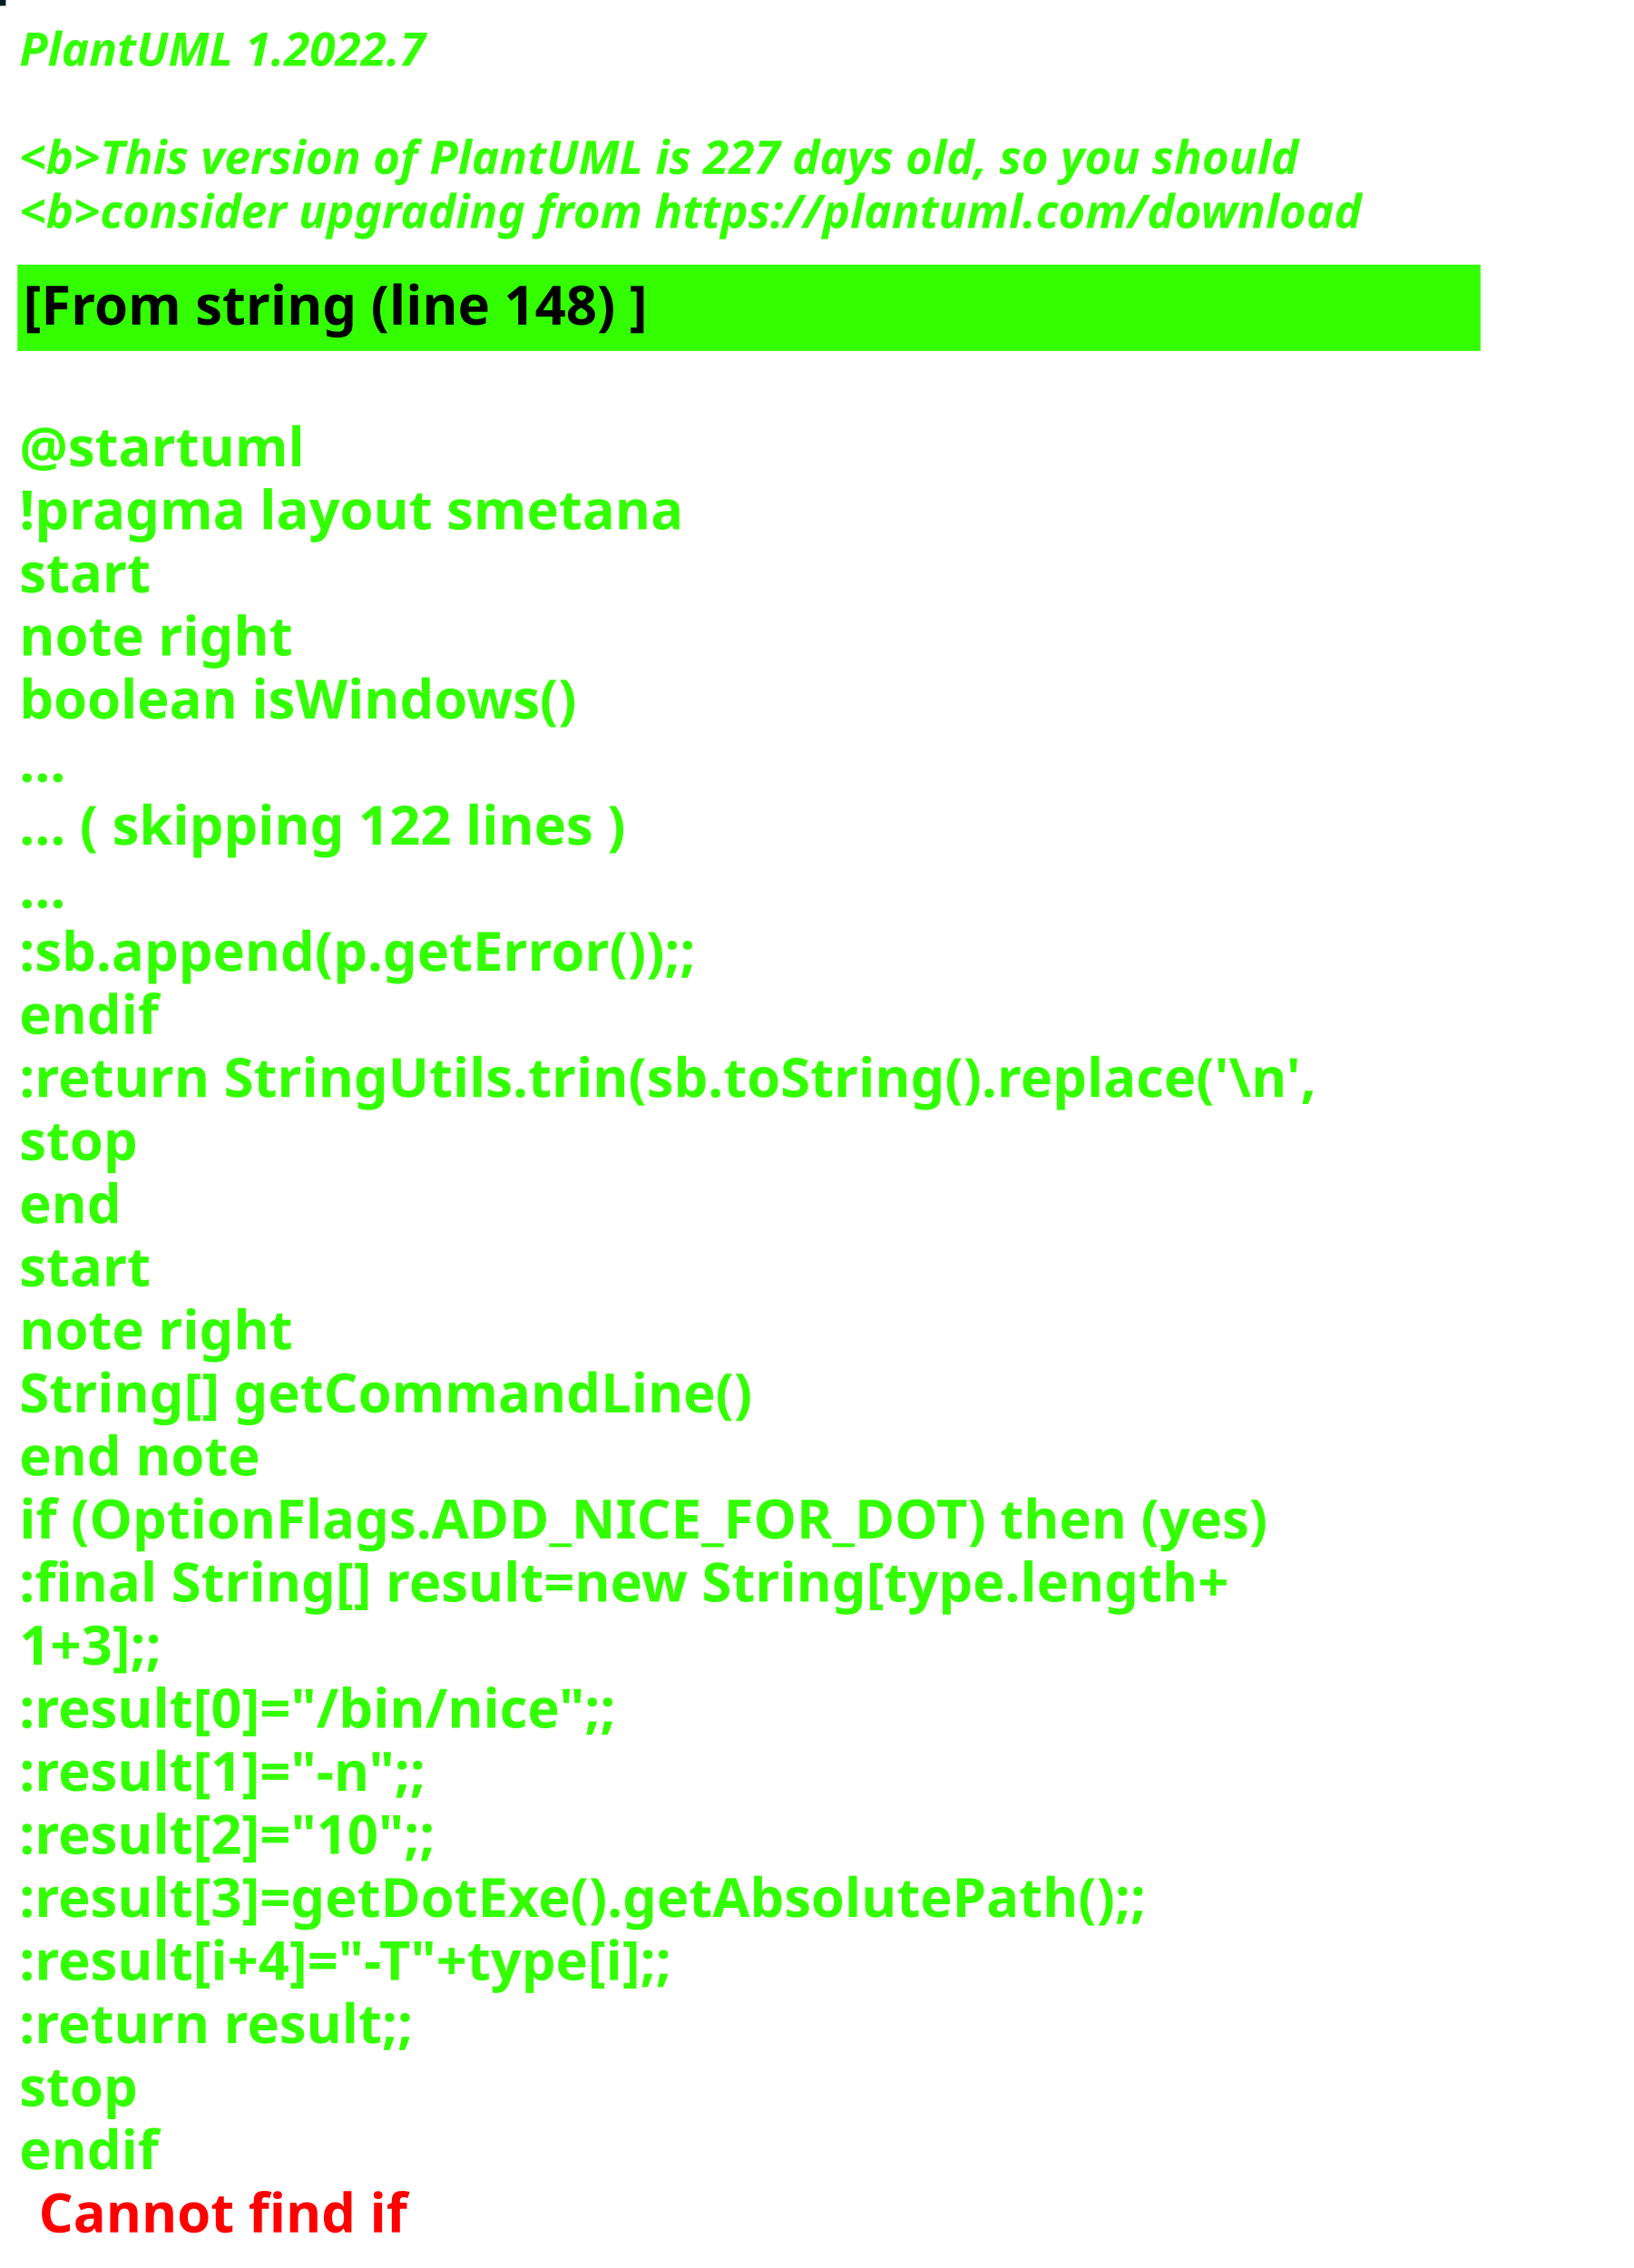
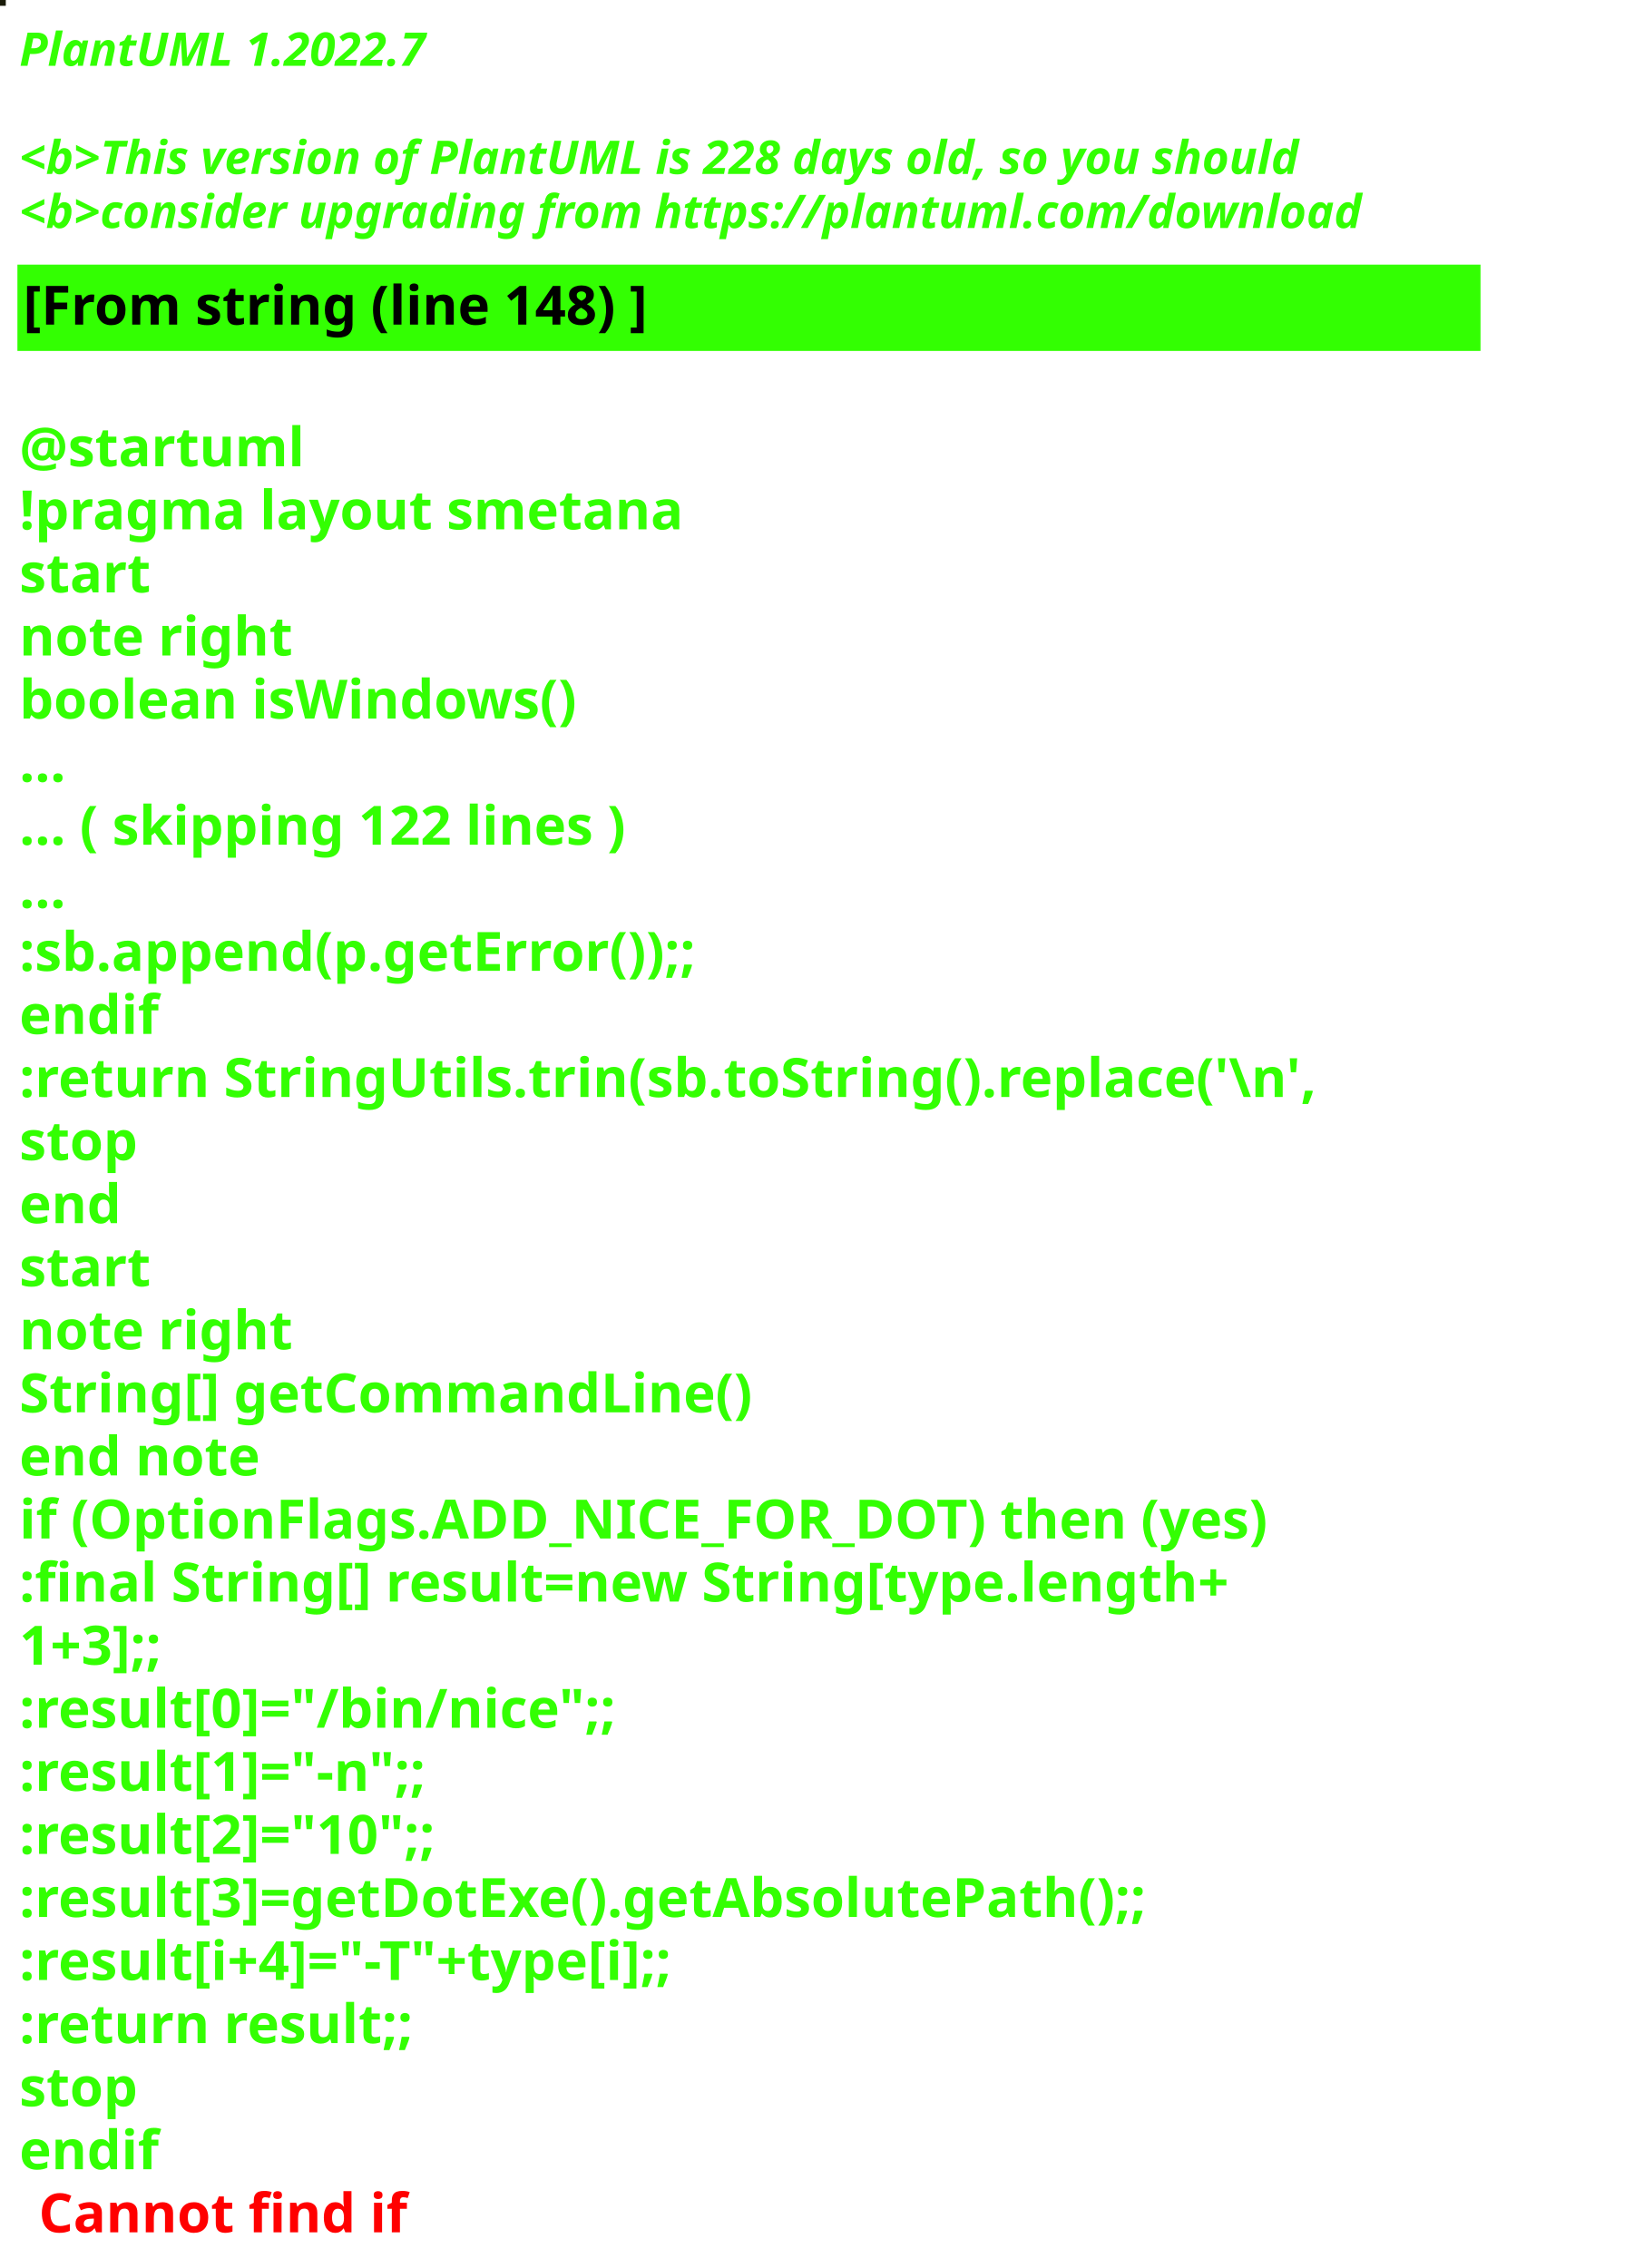
<svg xmlns="http://www.w3.org/2000/svg" contentStyleType="text/css" height="586px" preserveAspectRatio="none" style="width:422px;height:586px;background:#000000;" version="1.1" viewBox="0 0 422 586" width="422px" zoomAndPan="magnify">
  <defs />
  <g>
-     <rect fill="#031F21" height="1" style="stroke:#031F21;stroke-width:1.0;" width="1" x="0" y="0" />
+     <rect fill="#1A1B09" height="1" style="stroke:#1A1B09;stroke-width:1.0;" width="1" x="0" y="0" />
    <text fill="#33FF02" font-family="sans-serif" font-size="12" font-style="italic" font-weight="bold" lengthAdjust="spacing" textLength="127" x="5" y="17">PlantUML 1.2022.7</text>
    <text fill="#33FF02" font-family="sans-serif" font-size="12" font-style="italic" font-weight="bold" lengthAdjust="spacing" textLength="4" x="5" y="30.969"> </text>
-     <text fill="#33FF02" font-family="sans-serif" font-size="12" font-style="italic" font-weight="bold" lengthAdjust="spacing" textLength="399" x="5" y="44.938">&lt;b&gt;This version of PlantUML is 227 days old, so you should</text>
+     <text fill="#33FF02" font-family="sans-serif" font-size="12" font-style="italic" font-weight="bold" lengthAdjust="spacing" textLength="399" x="5" y="44.938">&lt;b&gt;This version of PlantUML is 228 days old, so you should</text>
    <text fill="#33FF02" font-family="sans-serif" font-size="12" font-style="italic" font-weight="bold" lengthAdjust="spacing" textLength="408" x="5" y="58.906">&lt;b&gt;consider upgrading from https://plantuml.com/download</text>
    <rect fill="#33FF02" height="21.297" style="stroke:#33FF02;stroke-width:1.0;" width="377" x="5" y="68.875" />
    <text fill="#000000" font-family="sans-serif" font-size="14" font-weight="bold" lengthAdjust="spacing" textLength="188" x="6" y="83.875">[From string (line 148) ]</text>
    <text fill="#33FF02" font-family="sans-serif" font-size="14" font-weight="bold" lengthAdjust="spacing" textLength="5" x="5" y="104.172"> </text>
    <text fill="#33FF02" font-family="sans-serif" font-size="14" font-weight="bold" lengthAdjust="spacing" textLength="79" x="5" y="120.469">@startuml</text>
    <text fill="#33FF02" font-family="sans-serif" font-size="14" font-weight="bold" lengthAdjust="spacing" textLength="190" x="5" y="136.766">!pragma layout smetana</text>
    <text fill="#33FF02" font-family="sans-serif" font-size="14" font-weight="bold" lengthAdjust="spacing" textLength="37" x="5" y="153.062">start</text>
    <text fill="#33FF02" font-family="sans-serif" font-size="14" font-weight="bold" lengthAdjust="spacing" textLength="78" x="5" y="169.359">note right</text>
    <text fill="#33FF02" font-family="sans-serif" font-size="14" font-weight="bold" lengthAdjust="spacing" textLength="165" x="5" y="185.656">boolean isWindows()</text>
    <text fill="#33FF02" font-family="sans-serif" font-size="14" font-weight="bold" lengthAdjust="spacing" textLength="15" x="5" y="201.953">...</text>
    <text fill="#33FF02" font-family="sans-serif" font-size="14" font-weight="bold" lengthAdjust="spacing" textLength="185" x="5" y="218.25">... ( skipping 122 lines )</text>
    <text fill="#33FF02" font-family="sans-serif" font-size="14" font-weight="bold" lengthAdjust="spacing" textLength="15" x="5" y="234.547">...</text>
    <text fill="#33FF02" font-family="sans-serif" font-size="14" font-weight="bold" lengthAdjust="spacing" textLength="206" x="5" y="250.844">:sb.append(p.getError());;</text>
    <text fill="#33FF02" font-family="sans-serif" font-size="14" font-weight="bold" lengthAdjust="spacing" textLength="40" x="5" y="267.141">endif</text>
    <text fill="#33FF02" font-family="sans-serif" font-size="14" font-weight="bold" lengthAdjust="spacing" textLength="377" x="5" y="283.438">:return StringUtils.trin(sb.toString().replace('\n',</text>
    <text fill="#33FF02" font-family="sans-serif" font-size="14" font-weight="bold" lengthAdjust="spacing" textLength="35" x="5" y="299.734">stop</text>
    <text fill="#33FF02" font-family="sans-serif" font-size="14" font-weight="bold" lengthAdjust="spacing" textLength="30" x="5" y="316.031">end</text>
    <text fill="#33FF02" font-family="sans-serif" font-size="14" font-weight="bold" lengthAdjust="spacing" textLength="37" x="5" y="332.328">start</text>
    <text fill="#33FF02" font-family="sans-serif" font-size="14" font-weight="bold" lengthAdjust="spacing" textLength="78" x="5" y="348.625">note right</text>
    <text fill="#33FF02" font-family="sans-serif" font-size="14" font-weight="bold" lengthAdjust="spacing" textLength="213" x="5" y="364.922">String[] getCommandLine()</text>
    <text fill="#33FF02" font-family="sans-serif" font-size="14" font-weight="bold" lengthAdjust="spacing" textLength="71" x="5" y="381.219">end note</text>
    <text fill="#33FF02" font-family="sans-serif" font-size="14" font-weight="bold" lengthAdjust="spacing" textLength="364" x="5" y="397.516">if (OptionFlags.ADD_NICE_FOR_DOT) then (yes)</text>
    <text fill="#33FF02" font-family="sans-serif" font-size="14" font-weight="bold" lengthAdjust="spacing" textLength="360" x="5" y="413.812">:final String[] result=new String[type.length+</text>
    <text fill="#33FF02" font-family="sans-serif" font-size="14" font-weight="bold" lengthAdjust="spacing" textLength="50" x="5" y="430.109">1+3];;</text>
    <text fill="#33FF02" font-family="sans-serif" font-size="14" font-weight="bold" lengthAdjust="spacing" textLength="179" x="5" y="446.406">:result[0]="/bin/nice";;</text>
    <text fill="#33FF02" font-family="sans-serif" font-size="14" font-weight="bold" lengthAdjust="spacing" textLength="128" x="5" y="462.703">:result[1]="-n";;</text>
    <text fill="#33FF02" font-family="sans-serif" font-size="14" font-weight="bold" lengthAdjust="spacing" textLength="132" x="5" y="479">:result[2]="10";;</text>
    <text fill="#33FF02" font-family="sans-serif" font-size="14" font-weight="bold" lengthAdjust="spacing" textLength="339" x="5" y="495.297">:result[3]=getDotExe().getAbsolutePath();;</text>
    <text fill="#33FF02" font-family="sans-serif" font-size="14" font-weight="bold" lengthAdjust="spacing" textLength="207" x="5" y="511.594">:result[i+4]="-T"+type[i];;</text>
    <text fill="#33FF02" font-family="sans-serif" font-size="14" font-weight="bold" lengthAdjust="spacing" textLength="119" x="5" y="527.891">:return result;;</text>
    <text fill="#33FF02" font-family="sans-serif" font-size="14" font-weight="bold" lengthAdjust="spacing" textLength="35" x="5" y="544.188">stop</text>
    <text fill="#33FF02" font-family="sans-serif" font-size="14" font-weight="bold" lengthAdjust="spacing" text-decoration="wavy underline" textLength="40" x="5" y="560.484">endif</text>
    <text fill="#FF0000" font-family="sans-serif" font-size="14" font-weight="bold" lengthAdjust="spacing" textLength="106" x="10" y="576.781">Cannot find if</text>
  </g>
</svg>
